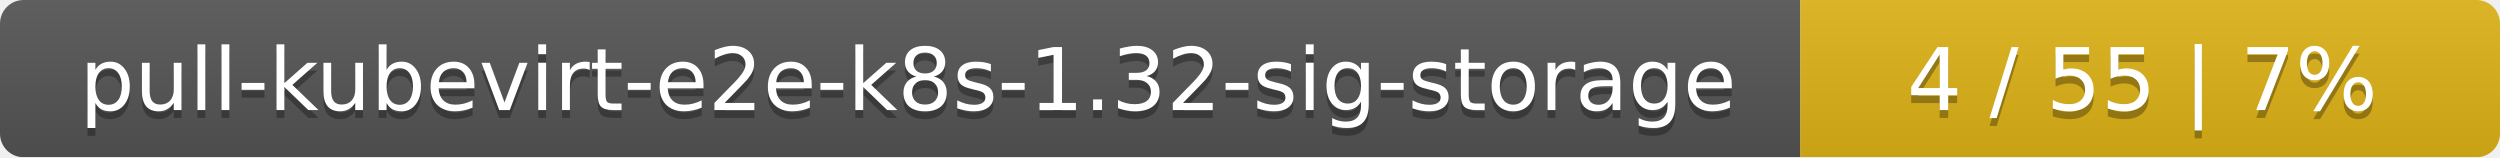
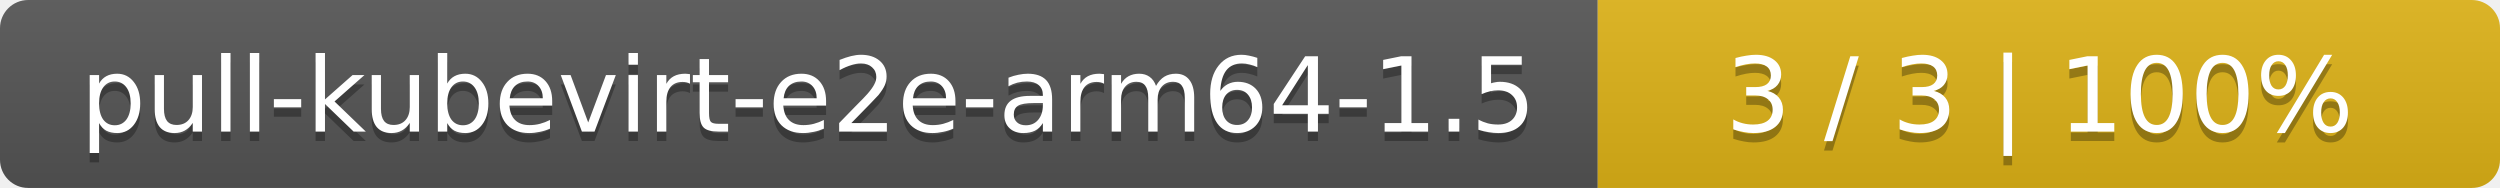
- <svg xmlns="http://www.w3.org/2000/svg" width="318" height="20">
+ <svg xmlns="http://www.w3.org/2000/svg" width="266" height="20">
  <linearGradient id="smooth" x2="0" y2="100%">
    <stop offset="0" stop-color="#bbb" stop-opacity=".1" />
    <stop offset="1" stop-opacity=".1" />
  </linearGradient>
  <mask id="round">
-     <rect width="318" height="20" rx="3" fill="#fff" />
+     <rect width="266" height="20" rx="3" fill="#fff" />
  </mask>
  <g mask="url(#round)">
-     <rect width="229" height="20" fill="#555" />
-     <rect x="229" width="89" height="20" fill="#dfb317" />
-     <rect width="318" height="20" fill="url(#smooth)" />
+     <rect width="170" height="20" fill="#555" />
+     <rect x="170" width="96" height="20" fill="#dfb317" />
+     <rect width="266" height="20" fill="url(#smooth)" />
  </g>
  <g fill="#fff" text-anchor="middle" font-family="DejaVu Sans,Verdana,Geneva,sans-serif" font-size="11">
-     <text x="115.5" y="15" fill="#010101" fill-opacity=".3">pull-kubevirt-e2e-k8s-1.32-sig-storage</text>
-     <text x="115.5" y="14">pull-kubevirt-e2e-k8s-1.32-sig-storage</text>
-     <text x="272.5" y="15" fill="#010101" fill-opacity=".3">4 / 55    |    7%</text>
-     <text x="272.5" y="14">4 / 55    |    7%</text>
+     <text x="86" y="15" fill="#010101" fill-opacity=".3">pull-kubevirt-e2e-arm64-1.5</text>
+     <text x="86" y="14">pull-kubevirt-e2e-arm64-1.5</text>
+     <text x="217" y="15" fill="#010101" fill-opacity=".3">3 / 3    |    100%</text>
+     <text x="217" y="14">3 / 3    |    100%</text>
  </g>
</svg>
